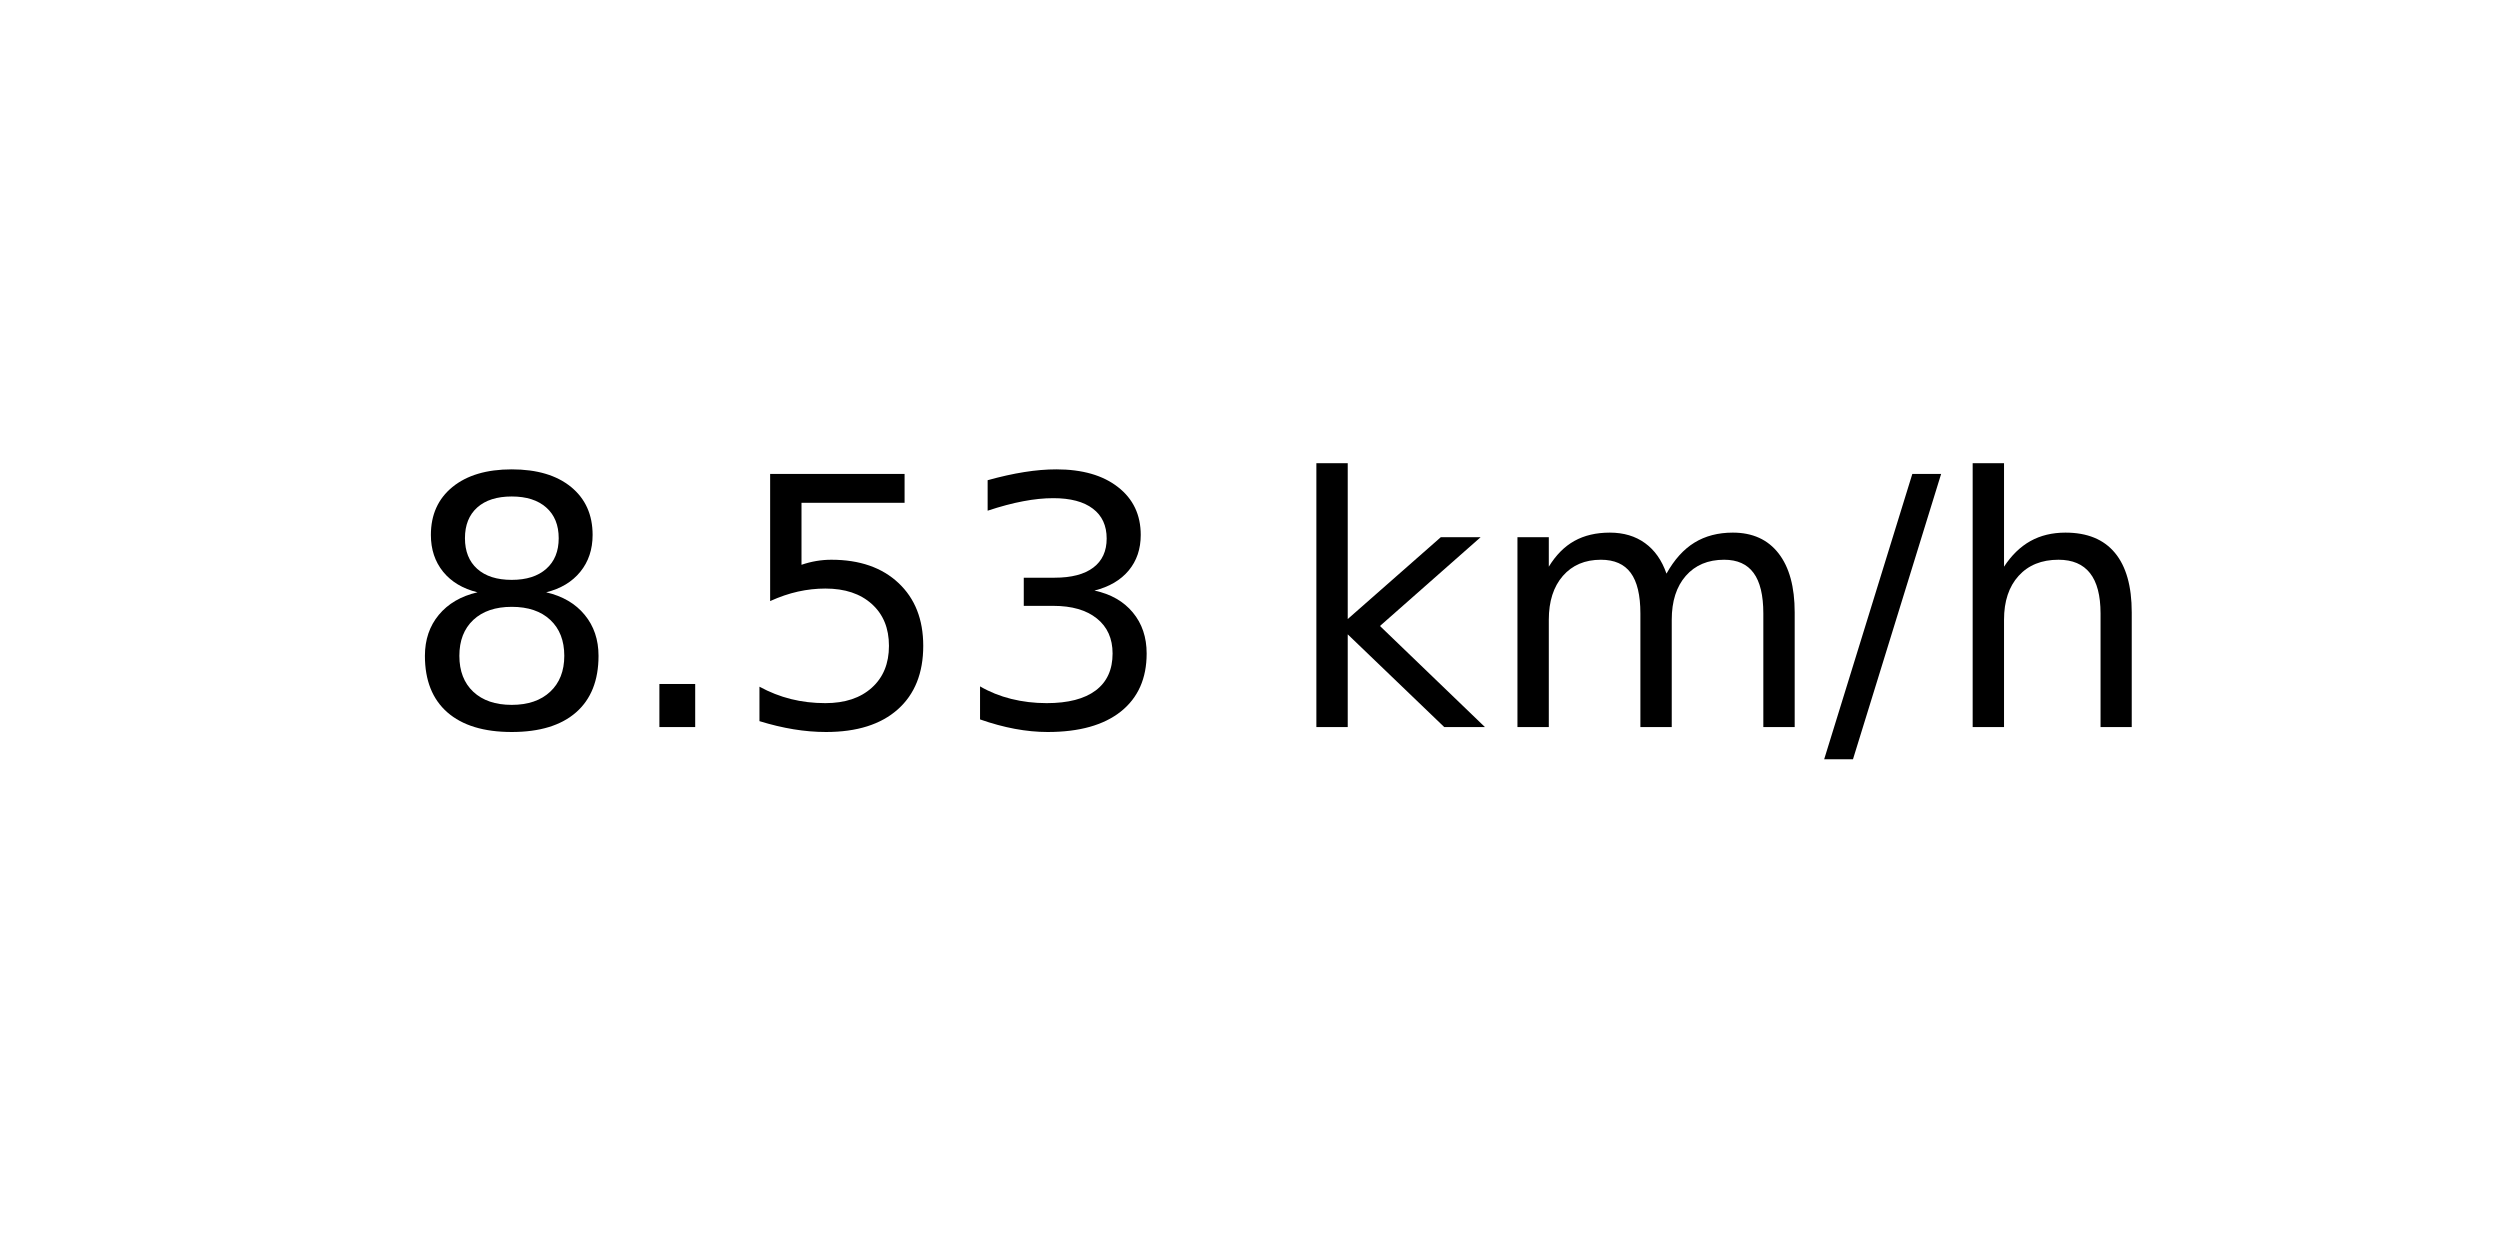
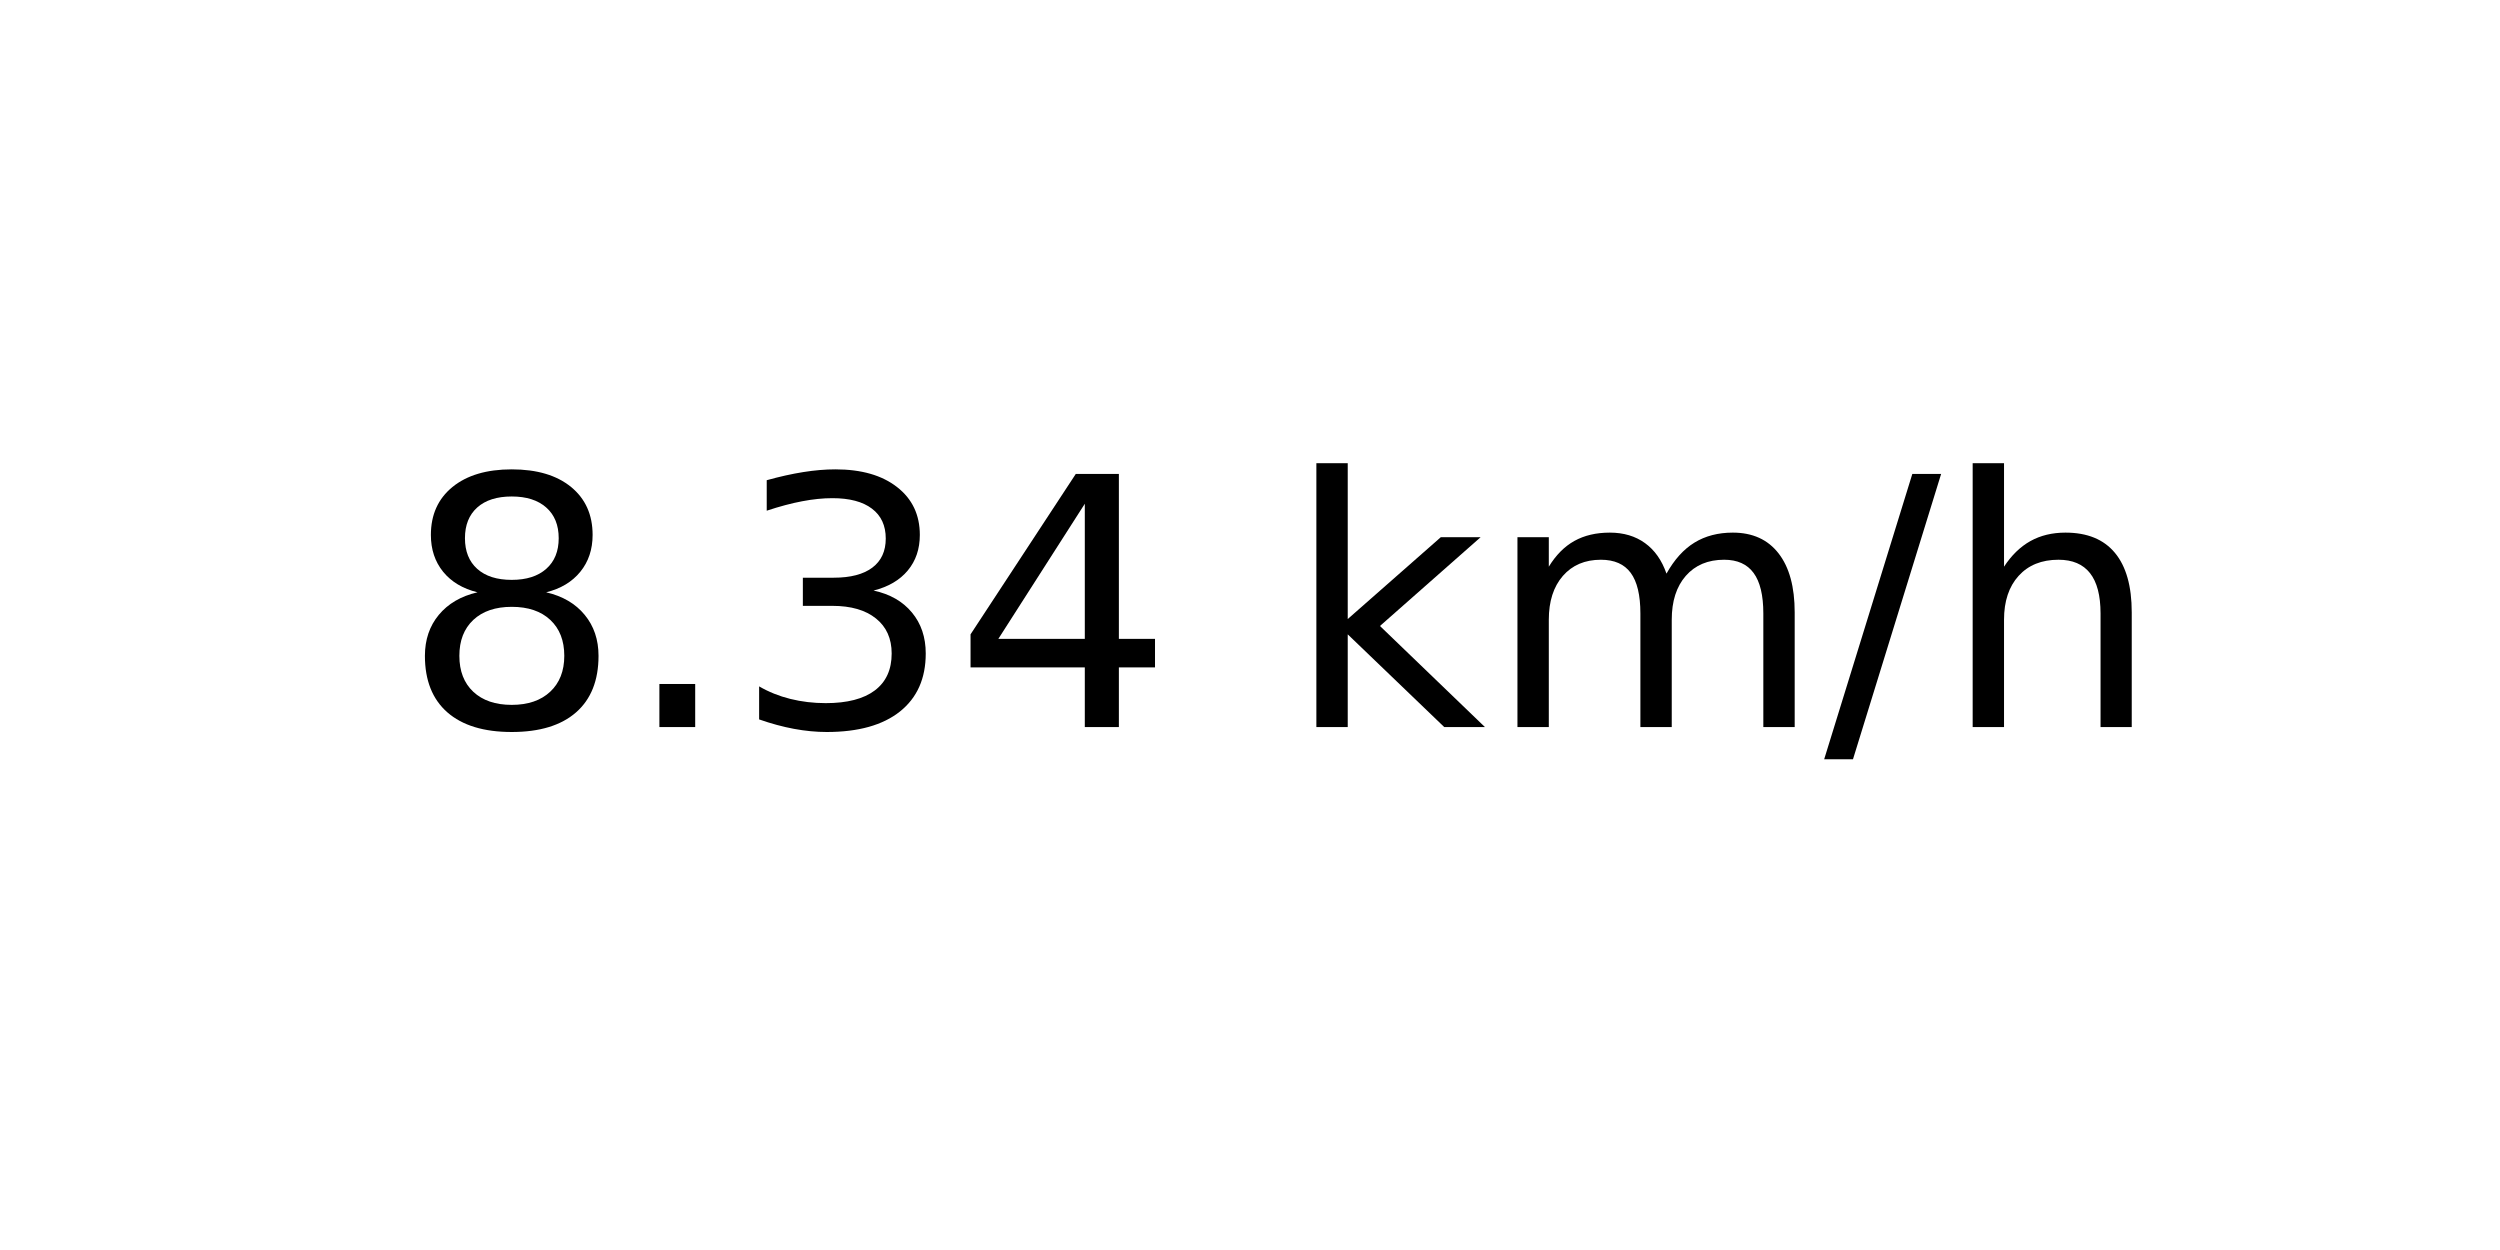
<svg xmlns="http://www.w3.org/2000/svg" xmlns:xlink="http://www.w3.org/1999/xlink" width="72pt" height="36pt" viewBox="0 0 72 36" version="1.1">
  <defs>
    <style type="text/css">*{stroke-linejoin: round; stroke-linecap: butt}</style>
  </defs>
  <g id="figure_1">
    <g id="axes_1">
      <g id="text_1">
        <g transform="translate(11.55937 20.93937) scale(0.1 -0.1)">
          <defs>
            <path id="DejaVuSans-38" d="M 2034 2216  Q 1584 2216 1326 1975  Q 1069 1734 1069 1313  Q 1069 891 1326 650  Q 1584 409 2034 409  Q 2484 409 2743 651  Q 3003 894 3003 1313  Q 3003 1734 2745 1975  Q 2488 2216 2034 2216  z M 1403 2484  Q 997 2584 770 2862  Q 544 3141 544 3541  Q 544 4100 942 4425  Q 1341 4750 2034 4750  Q 2731 4750 3128 4425  Q 3525 4100 3525 3541  Q 3525 3141 3298 2862  Q 3072 2584 2669 2484  Q 3125 2378 3379 2068  Q 3634 1759 3634 1313  Q 3634 634 3220 271  Q 2806 -91 2034 -91  Q 1263 -91 848 271  Q 434 634 434 1313  Q 434 1759 690 2068  Q 947 2378 1403 2484  z M 1172 3481  Q 1172 3119 1398 2916  Q 1625 2713 2034 2713  Q 2441 2713 2670 2916  Q 2900 3119 2900 3481  Q 2900 3844 2670 4047  Q 2441 4250 2034 4250  Q 1625 4250 1398 4047  Q 1172 3844 1172 3481  z " transform="scale(0.015625)" />
            <path id="DejaVuSans-2e" d="M 684 794  L 1344 794  L 1344 0  L 684 0  L 684 794  z " transform="scale(0.015625)" />
-             <path id="DejaVuSans-35" d="M 691 4666  L 3169 4666  L 3169 4134  L 1269 4134  L 1269 2991  Q 1406 3038 1543 3061  Q 1681 3084 1819 3084  Q 2600 3084 3056 2656  Q 3513 2228 3513 1497  Q 3513 744 3044 326  Q 2575 -91 1722 -91  Q 1428 -91 1123 -41  Q 819 9 494 109  L 494 744  Q 775 591 1075 516  Q 1375 441 1709 441  Q 2250 441 2565 725  Q 2881 1009 2881 1497  Q 2881 1984 2565 2268  Q 2250 2553 1709 2553  Q 1456 2553 1204 2497  Q 953 2441 691 2322  L 691 4666  z " transform="scale(0.015625)" />
            <path id="DejaVuSans-33" d="M 2597 2516  Q 3050 2419 3304 2112  Q 3559 1806 3559 1356  Q 3559 666 3084 287  Q 2609 -91 1734 -91  Q 1441 -91 1130 -33  Q 819 25 488 141  L 488 750  Q 750 597 1062 519  Q 1375 441 1716 441  Q 2309 441 2620 675  Q 2931 909 2931 1356  Q 2931 1769 2642 2001  Q 2353 2234 1838 2234  L 1294 2234  L 1294 2753  L 1863 2753  Q 2328 2753 2575 2939  Q 2822 3125 2822 3475  Q 2822 3834 2567 4026  Q 2313 4219 1838 4219  Q 1578 4219 1281 4162  Q 984 4106 628 3988  L 628 4550  Q 988 4650 1302 4700  Q 1616 4750 1894 4750  Q 2613 4750 3031 4423  Q 3450 4097 3450 3541  Q 3450 3153 3228 2886  Q 3006 2619 2597 2516  z " transform="scale(0.015625)" />
+             <path id="DejaVuSans-34" d="M 2419 4116  L 825 1625  L 2419 1625  L 2419 4116  z M 2253 4666  L 3047 4666  L 3047 1625  L 3713 1625  L 3713 1100  L 3047 1100  L 3047 0  L 2419 0  L 2419 1100  L 313 1100  L 313 1709  L 2253 4666  z " transform="scale(0.015625)" />
            <path id="DejaVuSans-20" transform="scale(0.015625)" />
            <path id="DejaVuSans-6b" d="M 581 4863  L 1159 4863  L 1159 1991  L 2875 3500  L 3609 3500  L 1753 1863  L 3688 0  L 2938 0  L 1159 1709  L 1159 0  L 581 0  L 581 4863  z " transform="scale(0.015625)" />
            <path id="DejaVuSans-6d" d="M 3328 2828  Q 3544 3216 3844 3400  Q 4144 3584 4550 3584  Q 5097 3584 5394 3201  Q 5691 2819 5691 2113  L 5691 0  L 5113 0  L 5113 2094  Q 5113 2597 4934 2840  Q 4756 3084 4391 3084  Q 3944 3084 3684 2787  Q 3425 2491 3425 1978  L 3425 0  L 2847 0  L 2847 2094  Q 2847 2600 2669 2842  Q 2491 3084 2119 3084  Q 1678 3084 1418 2786  Q 1159 2488 1159 1978  L 1159 0  L 581 0  L 581 3500  L 1159 3500  L 1159 2956  Q 1356 3278 1631 3431  Q 1906 3584 2284 3584  Q 2666 3584 2933 3390  Q 3200 3197 3328 2828  z " transform="scale(0.015625)" />
            <path id="DejaVuSans-2f" d="M 1625 4666  L 2156 4666  L 531 -594  L 0 -594  L 1625 4666  z " transform="scale(0.015625)" />
            <path id="DejaVuSans-68" d="M 3513 2113  L 3513 0  L 2938 0  L 2938 2094  Q 2938 2591 2744 2837  Q 2550 3084 2163 3084  Q 1697 3084 1428 2787  Q 1159 2491 1159 1978  L 1159 0  L 581 0  L 581 4863  L 1159 4863  L 1159 2956  Q 1366 3272 1645 3428  Q 1925 3584 2291 3584  Q 2894 3584 3203 3211  Q 3513 2838 3513 2113  z " transform="scale(0.015625)" />
          </defs>
          <use xlink:href="#DejaVuSans-38" />
          <use xlink:href="#DejaVuSans-2e" x="63.623" />
-           <use xlink:href="#DejaVuSans-35" x="95.41" />
-           <use xlink:href="#DejaVuSans-33" x="159.033" />
+           <use xlink:href="#DejaVuSans-33" x="95.41" />
+           <use xlink:href="#DejaVuSans-34" x="159.033" />
          <use xlink:href="#DejaVuSans-20" x="222.656" />
          <use xlink:href="#DejaVuSans-6b" x="254.443" />
          <use xlink:href="#DejaVuSans-6d" x="312.354" />
          <use xlink:href="#DejaVuSans-2f" x="409.766" />
          <use xlink:href="#DejaVuSans-68" x="443.457" />
        </g>
      </g>
    </g>
  </g>
</svg>
